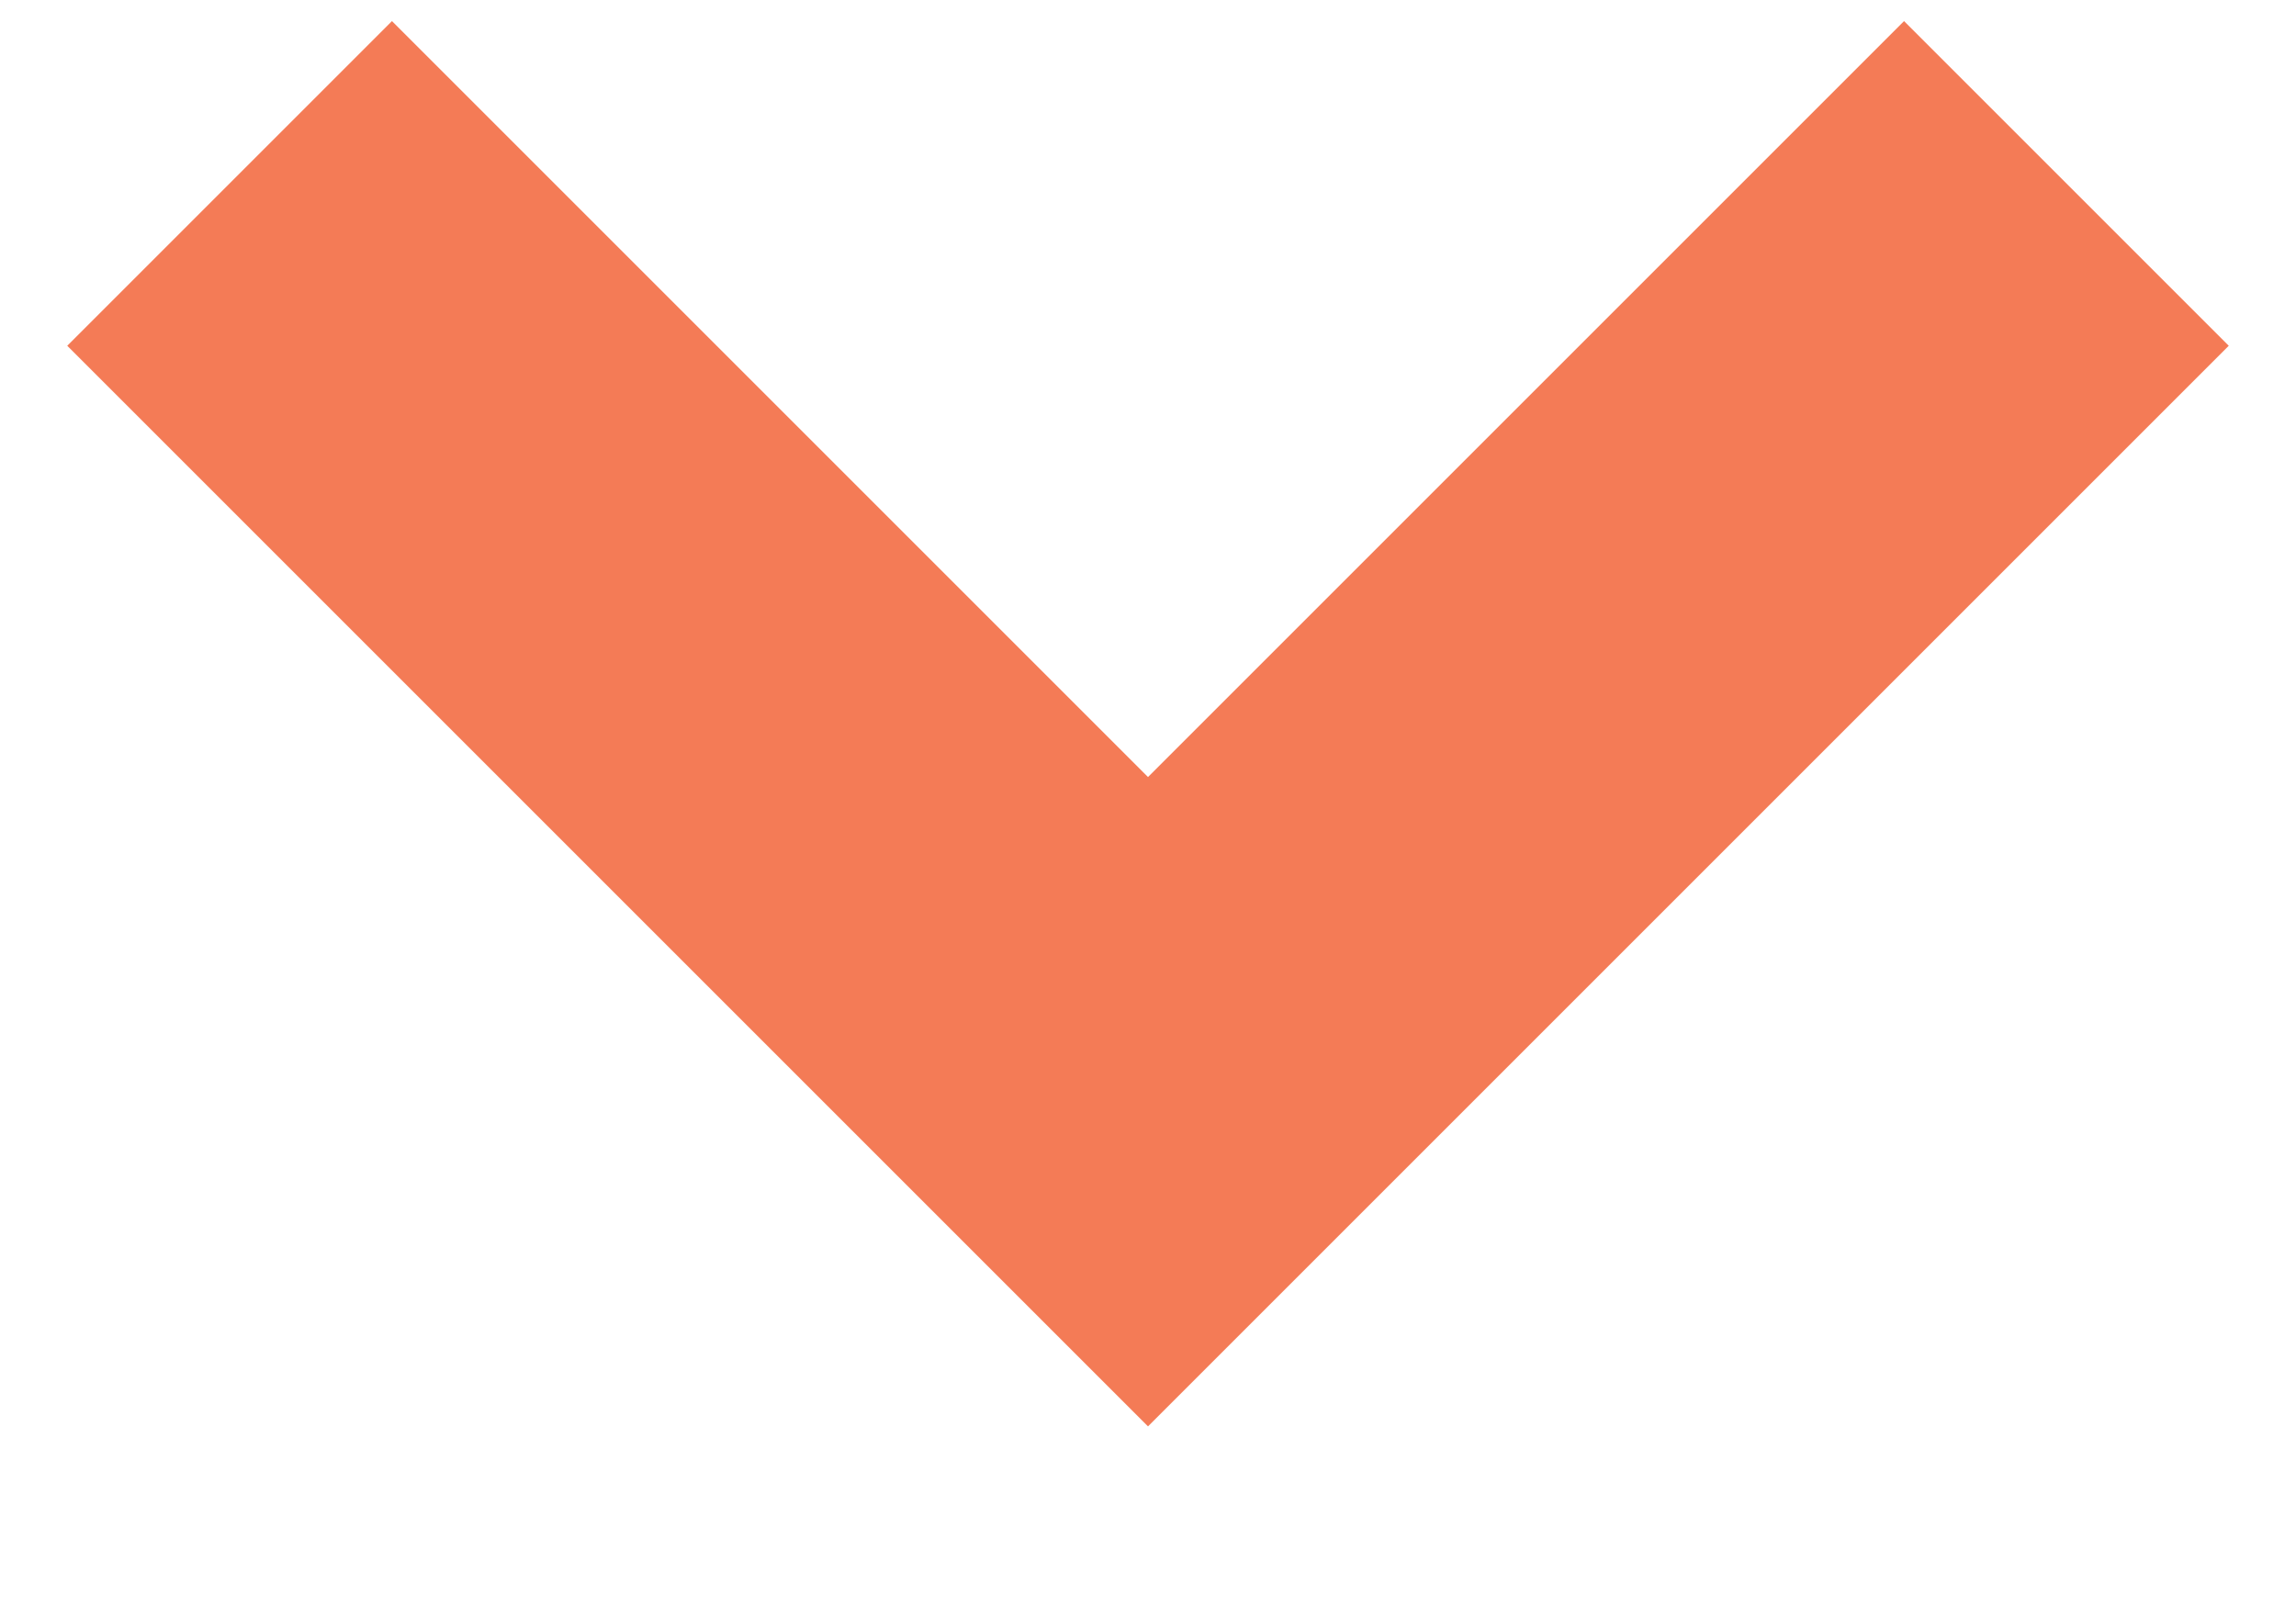
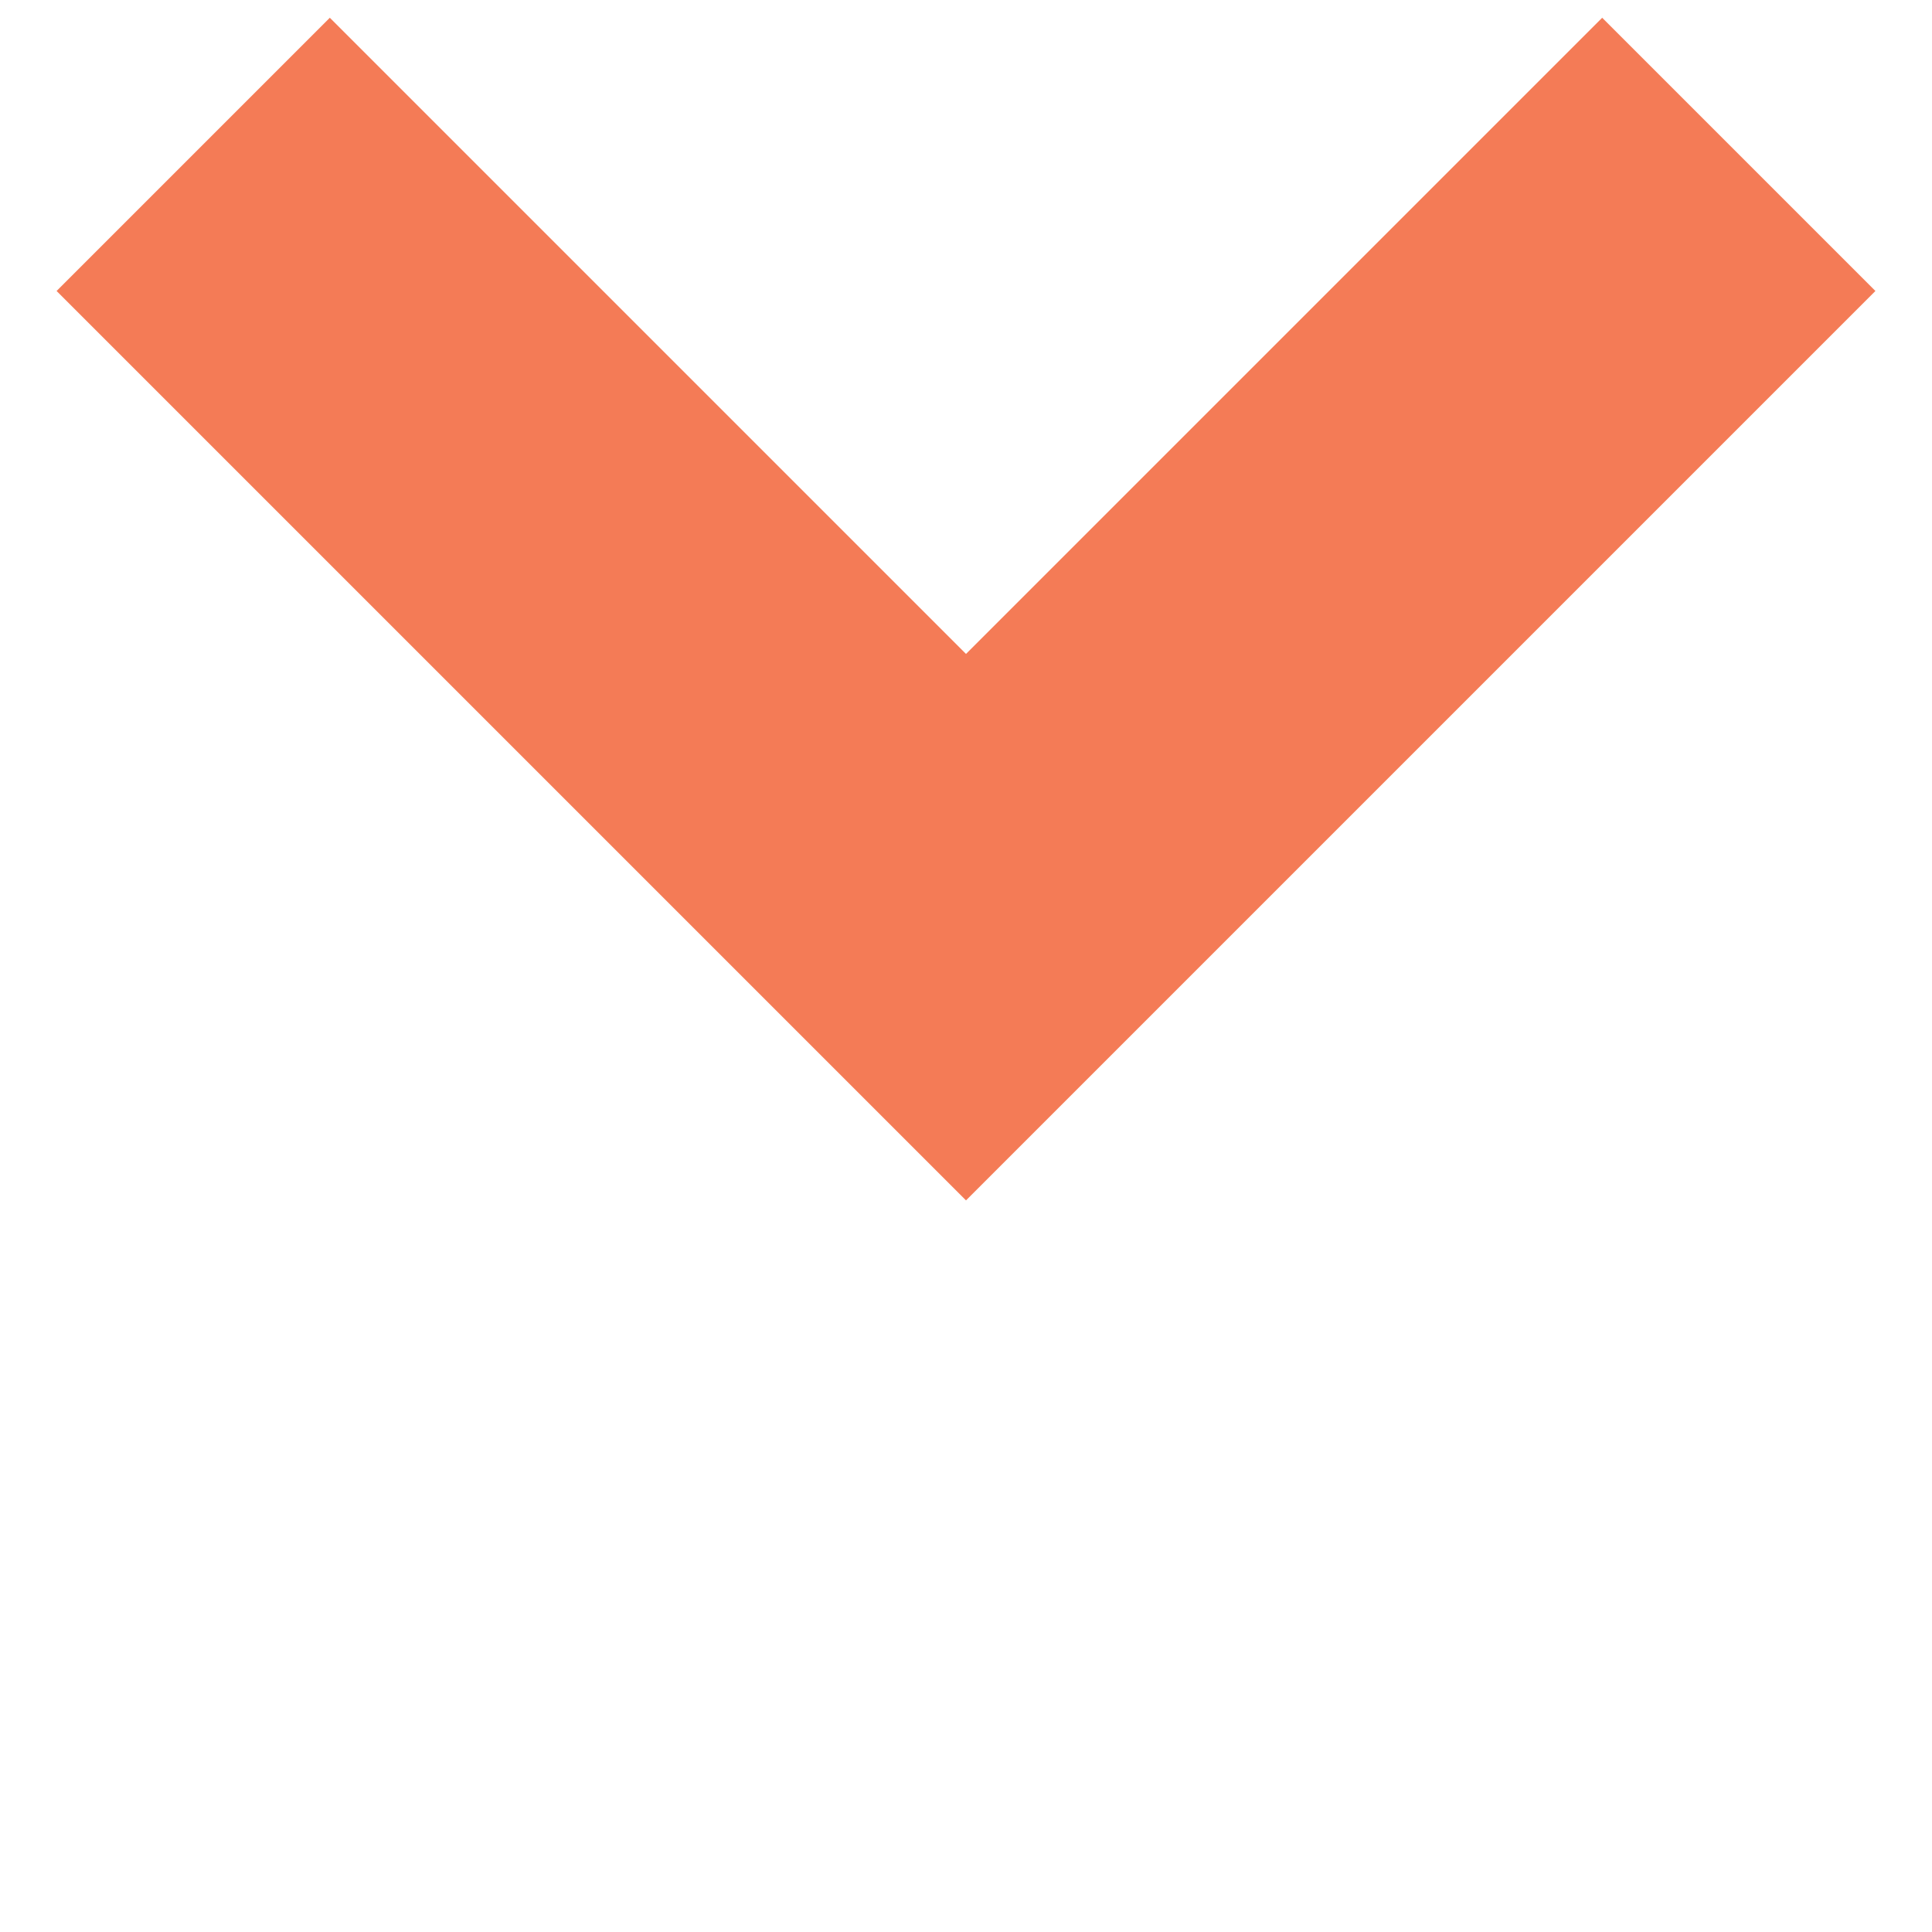
- <svg xmlns="http://www.w3.org/2000/svg" width="10" height="7">
+ <svg xmlns="http://www.w3.org/2000/svg" width="10" height="10">
  <path d="M1 .799l4 4 4-4" stroke="#F47B56" stroke-width="2" fill="none" fill-rule="evenodd" />
</svg>
